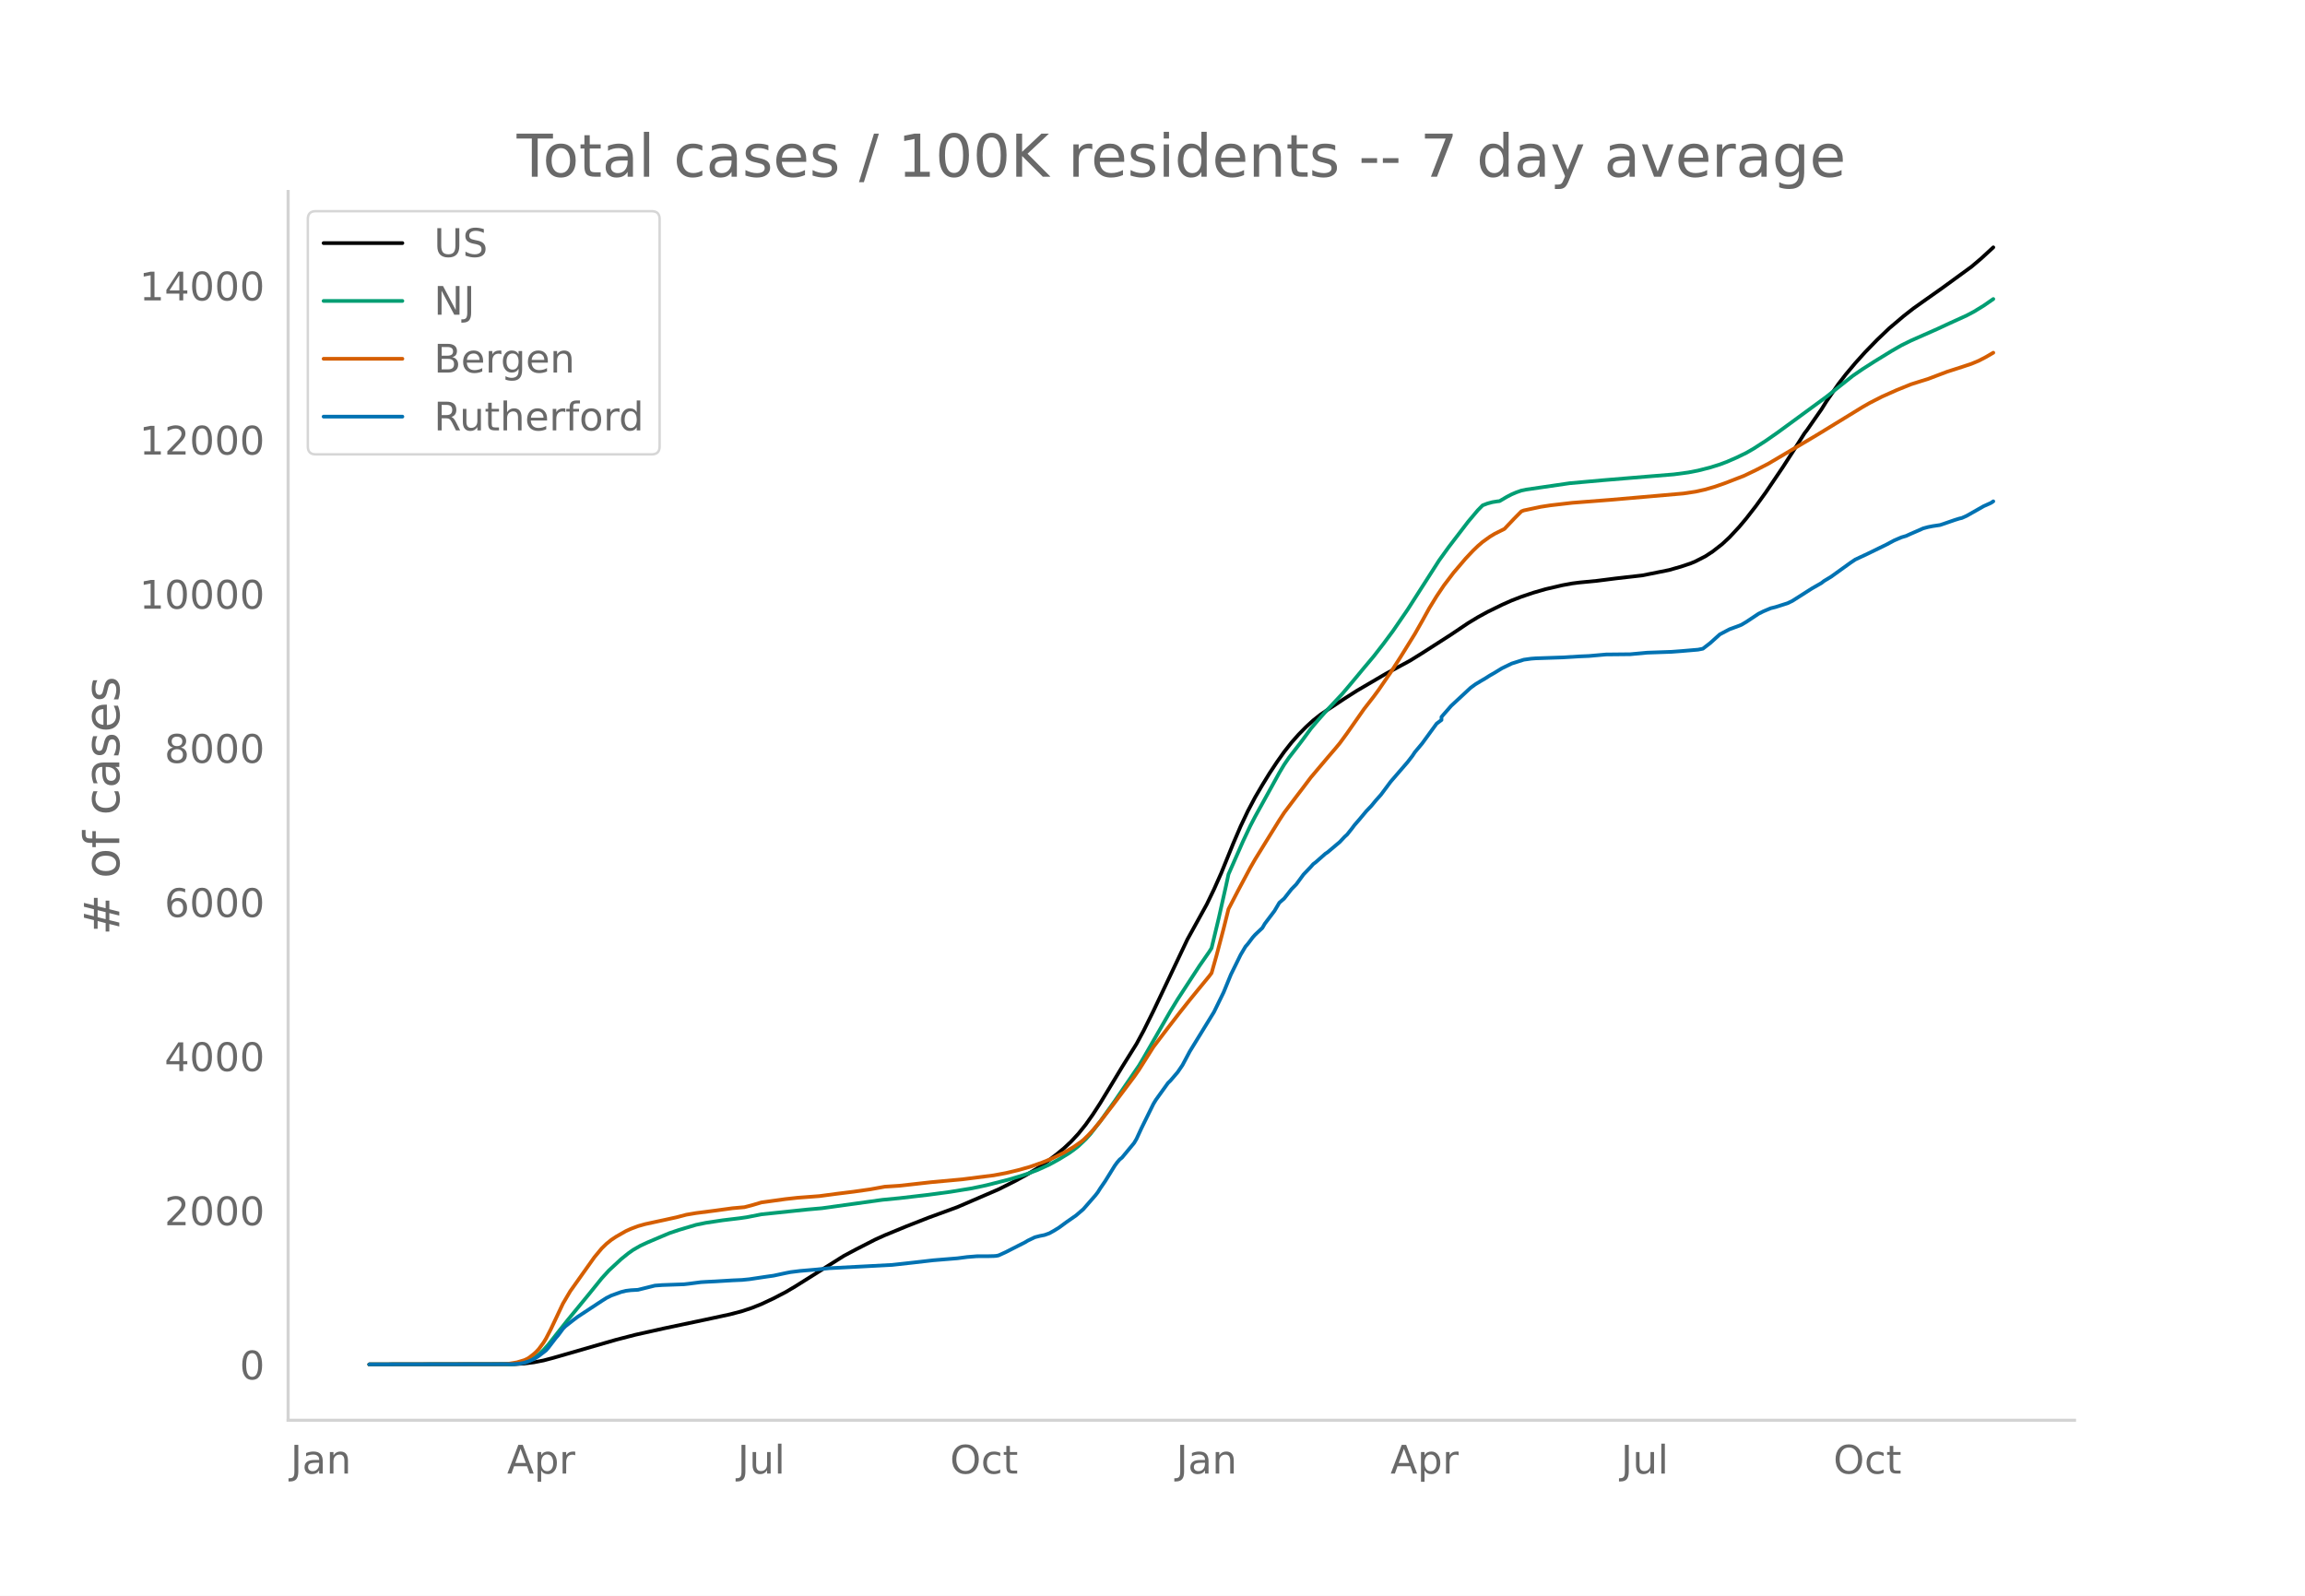
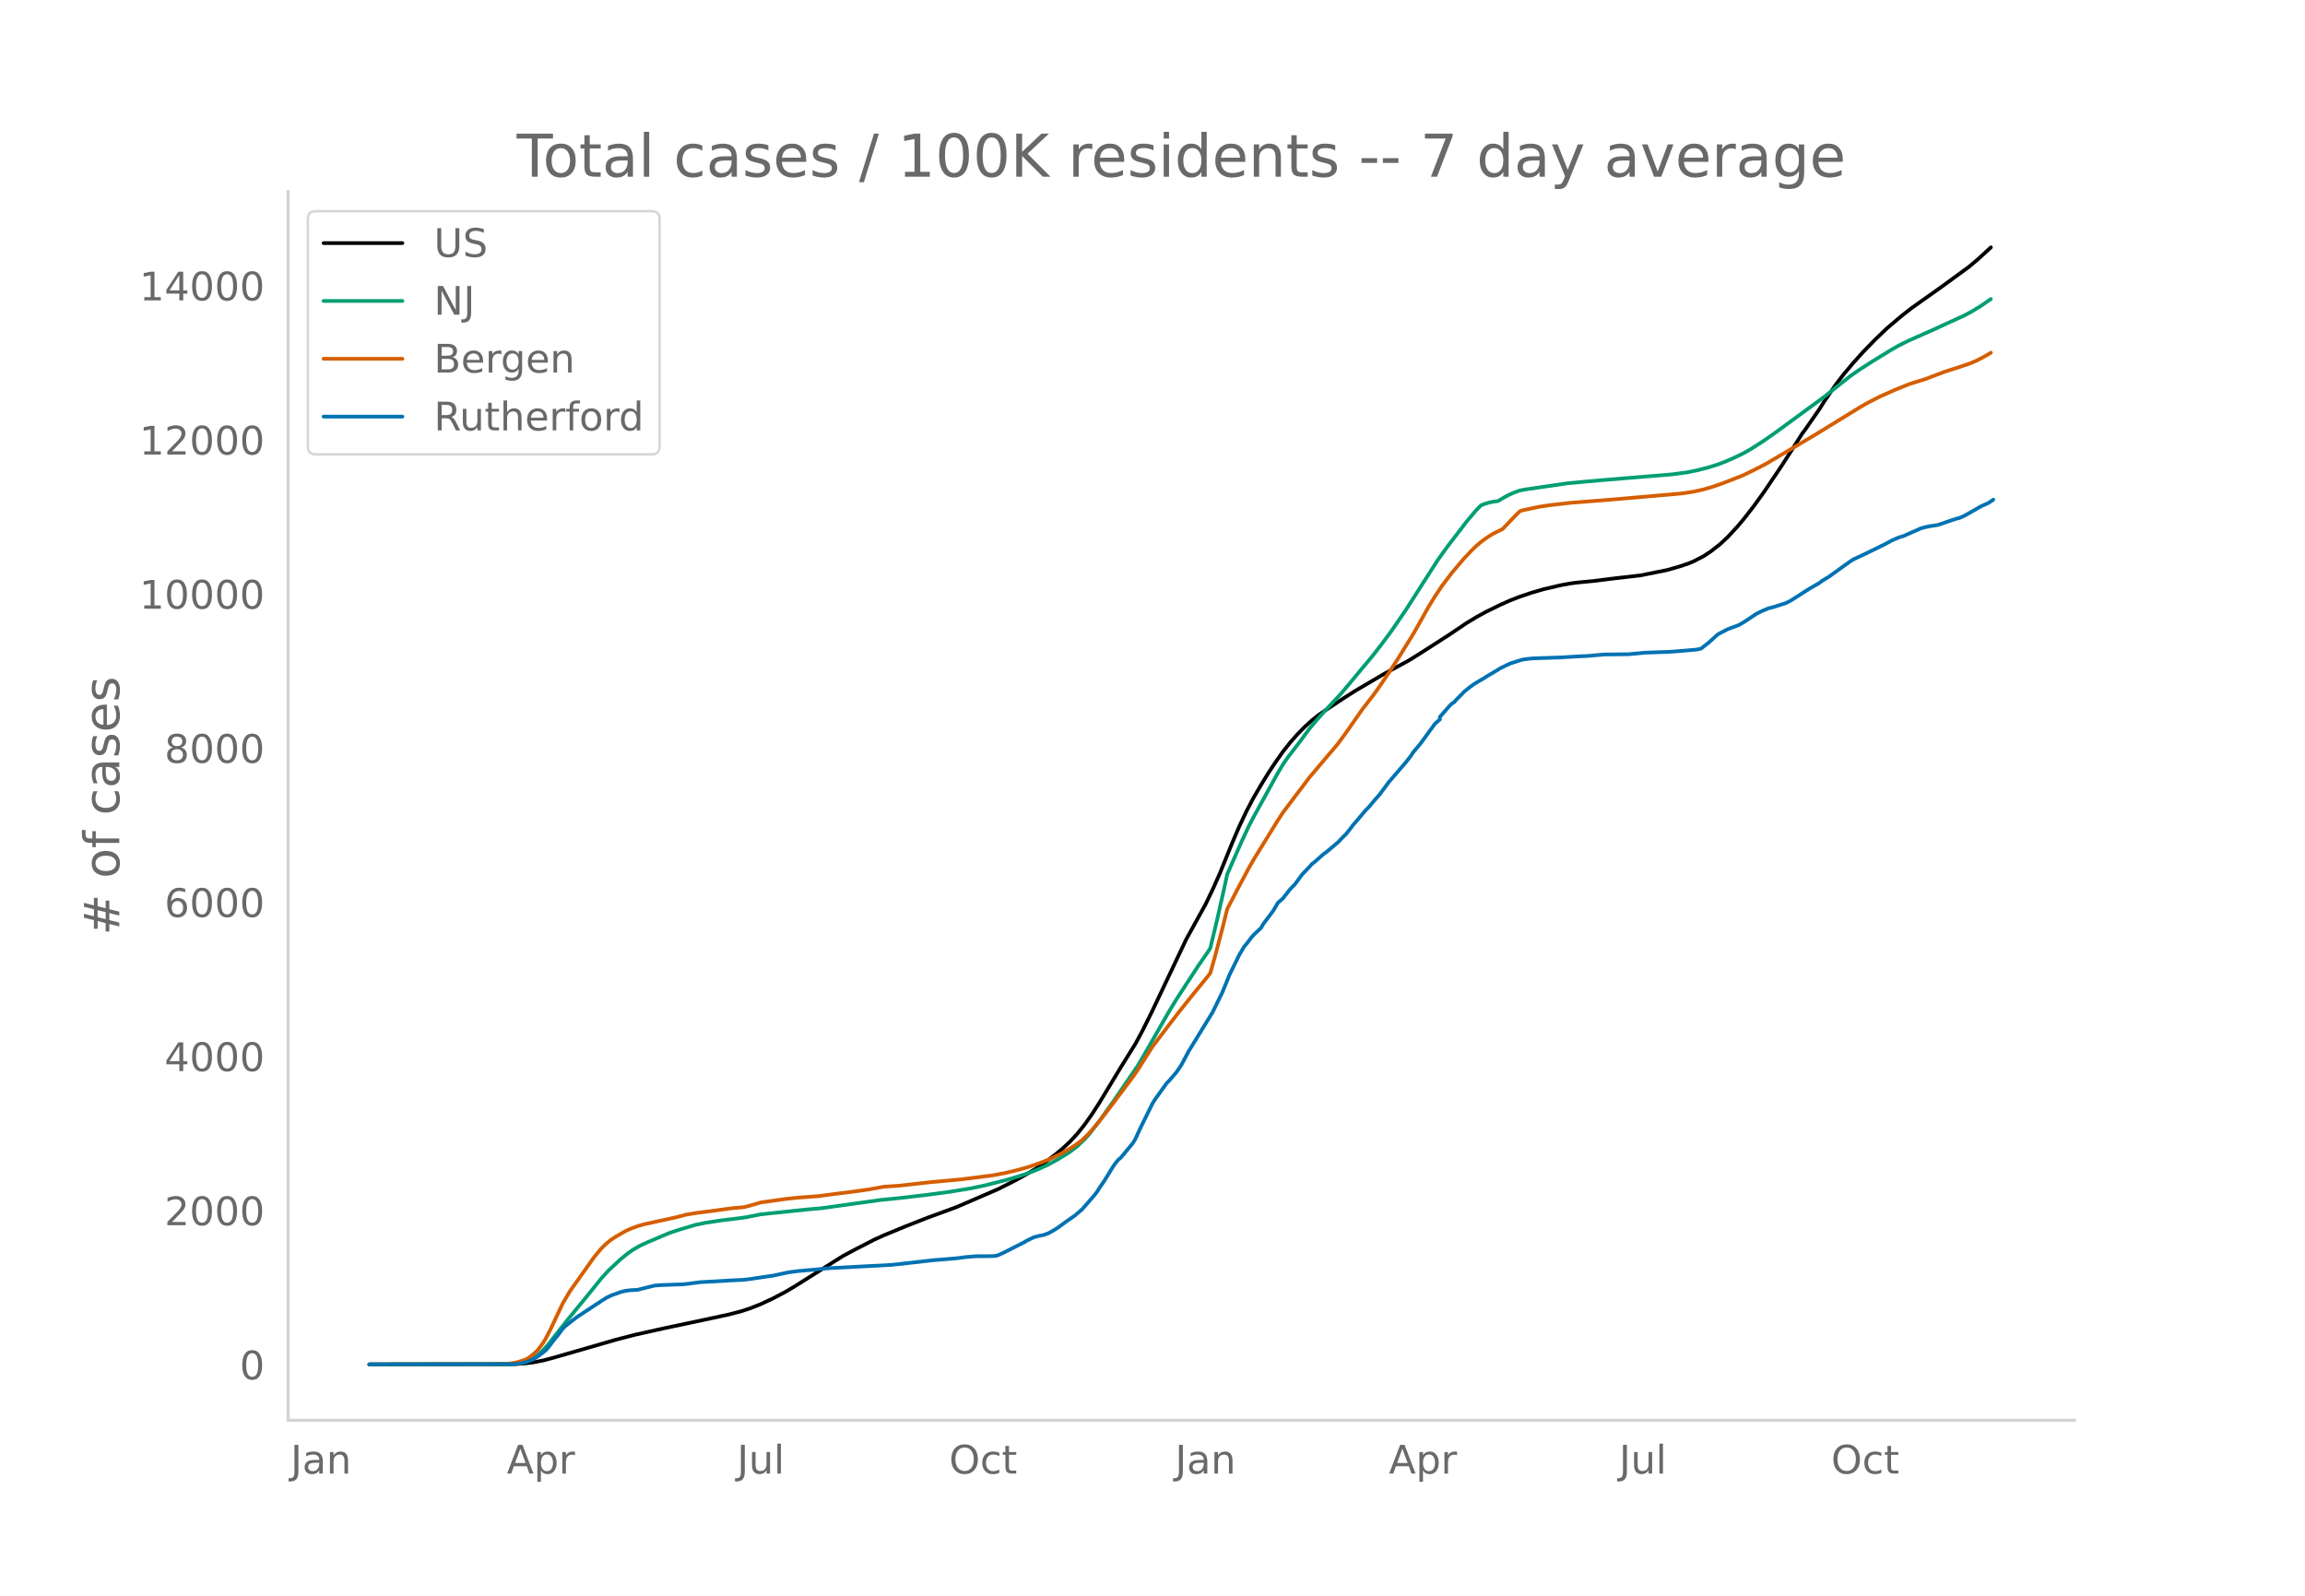
<svg xmlns="http://www.w3.org/2000/svg" xmlns:xlink="http://www.w3.org/1999/xlink" height="864" viewBox="0 0 936 648" width="1248">
  <defs>
    <style>*{stroke-linecap:butt;stroke-linejoin:round}</style>
  </defs>
  <g id="figure_1">
    <path d="M0 648h936V0H0z" style="fill:#fff" id="patch_1" />
    <g id="axes_1">
      <path d="M117 576.72h725.4V77.76H117z" style="fill:none" id="patch_2" />
-       <path clip-path="url(#p4e6294d4f5)" d="m149.973 554.04 58.967-.105 3.932-.241 3.93-.5 3.932-.764 3.931-1.041 25.553-7.367 7.862-2.028 11.794-2.631 16.707-3.522 9.828-2.12 4.914-1.293 3.931-1.305 3.931-1.568 4.914-2.304 4.914-2.559 3.931-2.322 19.656-12.36 4.914-2.625 7.863-4.028 3.93-1.778 8.846-3.643 8.845-3.466 11.794-4.324 16.707-7.2 6.88-3.453 4.914-2.708 3.93-2.366 3.932-2.692 3.931-2.997 2.949-2.447 2.948-2.758 2.948-3.189 2.949-3.674 2.948-4.17 2.948-4.547 4.914-8.107 3.932-6.509 5.896-9.451 2.949-5.467 3.93-7.925 13.76-28.995 7.862-14.23 2.949-6.11 2.948-6.628 4.914-12.112 2.948-6.863 2.949-6.218 2.948-5.572 2.949-5.033 2.948-4.8 2.948-4.45 2.949-4.168 2.948-3.747 2.948-3.34 2.949-2.997 2.948-2.699 2.949-2.332 2.948-2.005 6.88-4.553 4.914-3.13 11.793-6.912 9.828-5.318 4.914-3.048 11.793-7.57 6.88-4.634 3.931-2.381 3.931-2.158 5.897-2.89 3.931-1.75 3.932-1.526 4.913-1.655 4.914-1.424 6.88-1.602 3.931-.72 2.949-.38 6.88-.656 7.861-.998 10.811-1.231 10.81-2.17 4.915-1.404 3.931-1.318 1.966-.833 3.93-2.01 2.95-1.926 3.93-3.066 2.949-2.75 3.93-4.213 2.95-3.512 3.93-5.07 3.932-5.445 6.88-10.17 4.913-7.619 3.931-6.202.983-1.261 4.914-7.068.983-1.394 1.966-3.15 4.913-7.138 2.949-3.834 3.931-4.679 3.931-4.365 4.914-5.052 4.914-4.697 5.897-4.995 3.931-3.078 4.914-3.487 6.88-4.858 11.793-8.597 3.931-3.332 4.914-4.518h0" style="fill:none;stroke:#000;stroke-linecap:round;stroke-width:1.5" id="line2d_1" />
-       <path clip-path="url(#p4e6294d4f5)" d="m149.973 554.04 57.002-.092 2.948-.198 2.949-.505 1.965-.709 1.966-1.07 1.965-1.45 1.966-1.84 1.965-2.219 3.932-5.007 3.93-4.958 8.846-10.78 4.914-6.094 2.948-3.234 4.914-4.563 2.949-2.383 1.965-1.39 2.949-1.693 2.948-1.368 5.897-2.506 2.948-1.24 3.931-1.328 6.88-2.048 3.931-.809 6.88-1.04 6.88-.827 2.948-.425 5.896-1.163 18.673-1.959 5.897-.517 24.57-3.416 6.88-.669 11.793-1.375 8.845-1.186 8.845-1.44 5.897-1.252 8.845-2.25 4.914-1.457 2.949-.974 3.93-1.476 4.915-2.238 3.93-2.163 3.932-2.404 1.966-1.387 1.965-1.542 2.949-2.8 1.965-2.172 3.931-5.069 5.897-8.269 9.828-14.367 1.966-3.304 10.81-18.82 2.949-4.83 8.845-13.561 3.931-5.657.983-1.555 2.948-12.286 2.949-13.14.982-4.568 5.897-13.383 2.949-6.255 1.965-3.774 3.931-7.108 5.897-10.692 1.966-3.28 1.965-2.873 3.931-5.087 1.966-2.601 2.948-4.025 2.949-3.488 2.948-3.324 6.88-7.345 3.931-4.653 4.914-5.925 3.931-4.68 3.931-5.056 3.931-5.295 5.897-8.6 4.914-7.678 7.863-12.291 3.93-5.46 7.863-10.269 3.931-4.662 1.966-1.99 1.965-.754 1.966-.532 1.966-.323.982-.107 2.949-1.736 1.965-1.02 1.966-.837 1.966-.687 1.965-.41 17.69-2.582 13.76-1.236 17.69-1.468 10.81-.88 5.897-.788 3.931-.756 4.914-1.252 3.932-1.23 2.948-1.112 3.931-1.717 3.931-1.91 2.949-1.706 4.914-3.168 4.914-3.43 19.656-14.398 4.913-3.916 5.897-4.68 3.931-2.696 4.914-3.14 6.88-4.224 3.931-2.26 3.931-1.944 10.811-4.78 4.914-2.285 6.88-3.128 2.948-1.562 3.931-2.41 3.931-2.721h0" style="fill:none;stroke:#009e73;stroke-linecap:round;stroke-width:1.5" id="line2d_2" />
-       <path clip-path="url(#p4e6294d4f5)" d="m149.973 554.04 54.053-.082 1.966-.096 3.931-.655 2.949-.887.982-.436.983-.558 1.966-1.529.982-.898.983-1.06 1.966-2.67.983-1.611 1.965-3.808 4.914-10.403 2.949-5.001 9.828-13.837 2.948-3.55 1.966-1.912 1.965-1.592 1.966-1.297 3.93-2.245 1.966-.9 2.949-1.113 2.948-.83 4.914-1.066 2.949-.638 4.914-1.08 3.93-1.034 3.932-.66 7.862-1.015 6.88-.946 4.914-.436 2.948-.76 3.931-1.167 9.828-1.367 4.914-.538 8.845-.668 6.88-.92 6.88-.853 6.879-.978 5.897-1.067 2.948-.187 2.949-.195 4.914-.544 7.862-.885 12.776-1.176 12.776-1.624 4.914-.919 4.914-1.168 4.914-1.382 4.914-1.729 3.932-1.598 4.914-2.408 3.93-2.312 2.95-2.06.982-.773 1.965-1.905 1.966-2.114 2.948-3.519 4.914-6.35 5.897-7.86 2.949-3.93 1.965-2.814 5.897-9.328 5.897-7.742 4.914-6.374 3.93-4.945 2.95-3.624 4.913-5.985.983-1.304 1.966-6.953 2.948-11.167 1.965-7.875 3.932-7.57 4.914-9.195 1.965-3.423 3.931-6.382 5.897-9.528 1.966-3.013 4.914-6.523 2.948-3.865 2.948-3.922 6.88-8.143 2.948-3.44 1.966-2.363 2.948-4.026 6.88-9.823 3.931-5.052 1.966-2.669 4.914-7.15 3.93-6.121 5.898-9.514 2.948-5.182 2.948-5.318 2.949-4.807 2.948-4.38 3.931-5.173 4.914-5.77 2.949-3.132 1.965-1.896 1.966-1.692 2.948-2.115 1.966-1.195 3.931-1.964 3.931-4.148 2.949-2.976.982-.392 6.88-1.459 3.931-.608 8.845-1.024 15.725-1.222 29.484-2.568 4.914-.74 3.93-.874 3.932-1.15 3.931-1.37 7.863-3.046 4.913-2.357 4.914-2.53 17.69-10.44 2.95-1.766 17.69-10.842 2.948-1.685 4.914-2.512 5.897-2.636 5.896-2.387 3.931-1.246 2.949-.913 3.931-1.491 3.931-1.481 5.897-1.893 3.931-1.306 2.949-1.234 2.948-1.538 2.948-1.724h0" style="fill:none;stroke:#d55e00;stroke-linecap:round;stroke-width:1.5" id="line2d_3" />
-       <path clip-path="url(#p4e6294d4f5)" d="m149.973 554.04 57.985-.098 2.948-.195 1.966-.367 1.965-.659 1.966-.855 1.965-1.246 2.949-2.271.982-1.124 2.949-3.86.983-1.123 1.965-2.662.983-1.002 2.948-2.32 1.966-1.49 9.828-6.473 1.966-1.246 1.965-.977 3.931-1.417 1.966-.488 1.965-.244 2.949-.171 2.948-.733 3.931-.977 2.949-.22 8.845-.318 1.965-.22 4.914-.635 1.966-.122 3.931-.195 6.88-.415 3.931-.171 2.948-.293 3.932-.587 2.948-.44 2.948-.415 4.914-1.05 1.966-.39 3.931-.49 6.88-.585 4.914-.513 25.552-1.344 8.845-.977 7.863-.904 9.828-.806 3.93-.513 3.932-.317 4.914-.025 1.965-.049.983-.073.983-.195 2.948-1.344 2.949-1.514 4.914-2.492.983-.61 2.948-1.417 1.966-.513 1.965-.39 1.966-.709 1.965-1.1 1.966-1.22 2.948-2.174 3.931-2.736 2.949-2.54 4.914-5.619.983-1.27.982-1.563 1.966-2.858 3.931-6.35.983-1.344.983-1.148.983-.806 4.914-5.936.982-1.66 1.966-4.275 4.914-9.966.983-1.612 4.914-6.84.982-.952 2.949-3.444 1.965-2.883 2.949-5.544 9.828-16 3.93-8.036 2.95-7.205 3.93-7.988 1.966-3.322.983-1.123 1.965-2.614.983-1.1 2.949-2.784.982-1.685 3.932-5.203 1.965-3.322 1.966-1.71 2.948-3.761 1.966-2.003 2.948-4.006 2.948-3.078.983-1.123.983-.733 3.931-3.469.983-.66 4.914-4.152 1.966-2.1.982-.88 1.966-2.467.983-1.319 1.965-2.271 2.949-3.518 1.965-2.052 1.966-2.369 1.965-2.198 3.932-5.276 6.88-7.963 1.965-2.54.983-1.49 2.948-3.518 5.897-8.085 1.965-1.466v-1.245l3.931-4.495 7.863-7.303 1.965-1.441 1.966-1.197 1.966-1.148 1.965-1.246 1.966-1.123 2.948-1.808 3.931-1.905 4.914-1.564 2.949-.415 1.965-.146 10.811-.367 6.88-.415 3.93-.17 6.88-.612 9.828-.097 6.88-.635 9.828-.342 3.93-.293 6.88-.587 1.966-.39 2.948-2.272 3.932-3.542 3.93-2.076 3.932-1.441.983-.416 1.965-1.172 4.914-3.273 1.966-.977 2.948-1.246 1.966-.488 4.914-1.564 1.965-.952 7.863-5.008 3.93-2.247.984-.782 2.948-1.783 3.931-2.833 3.931-2.833 1.966-1.32 4.914-2.296 7.862-3.834 2.949-1.588 2.948-1.27 1.966-.587 1.965-.903 2.949-1.27 1.965-.88 1.966-.537 1.965-.391 2.949-.44 1.965-.66 3.932-1.367 1.965-.61.983-.22 1.966-.88 6.88-3.908 2.947-1.32.983-.659h0" style="fill:none;stroke:#0072b2;stroke-linecap:round;stroke-width:1.5" id="line2d_4" />
+       <path clip-path="url(#p35ff409238)" d="m149.973 554.04 58.88-.105 3.925-.241 3.925-.5 3.926-.764 3.925-1.041 25.515-7.367 7.85-2.028 11.776-2.631 16.683-3.522 9.813-2.12 4.907-1.293 3.925-1.305 3.925-1.568 4.907-2.304 4.907-2.559 3.925-2.322 19.627-12.36 4.906-2.625 7.85-4.028 3.926-1.778 8.832-3.643 8.832-3.466 11.776-4.324 16.683-7.2 6.87-3.453 4.906-2.708 3.925-2.366 3.925-2.692 3.926-2.997 2.944-2.447 2.944-2.758 2.944-3.189 2.944-3.674 2.944-4.17 2.944-4.547 4.906-8.107 3.926-6.509 5.888-9.451 2.944-5.467 3.925-7.925 13.739-28.995 7.85-14.23 2.944-6.11 2.944-6.628 4.907-12.112 2.944-6.863 2.944-6.218 2.944-5.572 2.944-5.033 2.944-4.8 2.944-4.45 2.944-4.168 2.944-3.747 2.944-3.34 2.944-2.997 2.944-2.699 2.944-2.332 2.944-2.005 6.87-4.553 4.906-3.13 11.776-6.912 9.813-5.318 4.907-3.048 11.776-7.57 6.87-4.634 3.924-2.381 3.926-2.158 5.888-2.89 3.925-1.75 3.925-1.526 4.907-1.655 4.907-1.424 6.869-1.602 3.925-.72 2.944-.38 6.87-.656 7.85-.998 10.795-1.231 10.795-2.17 4.906-1.404 3.926-1.318 1.962-.833 3.926-2.01 2.944-1.926 3.925-3.066 2.944-2.75 3.925-4.213 2.944-3.512 3.925-5.07 3.926-5.445 6.87-10.17 4.906-7.619 3.925-6.202.981-1.261 4.907-7.068.981-1.394 1.963-3.15 4.907-7.138 2.944-3.834 3.925-4.679 3.925-4.365 4.907-5.052 4.907-4.697 5.888-4.995 3.925-3.078 4.907-3.487 6.869-4.858 11.776-8.597 3.925-3.332 4.907-4.518h0" style="fill:none;stroke:#000;stroke-linecap:round;stroke-width:1.5" id="line2d_1" />
+       <path clip-path="url(#p35ff409238)" d="m149.973 554.04 56.917-.092 2.944-.198 2.944-.505 1.963-.709 1.962-1.07 1.963-1.45 1.963-1.84 1.962-2.219 3.926-5.007 3.925-4.958 8.832-10.78 4.907-6.094 2.944-3.234 4.906-4.563 2.944-2.383 1.963-1.39 2.944-1.693 2.944-1.368 5.888-2.506 2.944-1.24 3.925-1.328 6.87-2.048 3.925-.809 6.87-1.04 6.868-.827 2.944-.425 5.888-1.163 18.646-1.959 5.888-.517 24.533-3.416 6.87-.669 11.775-1.375 8.832-1.186 8.832-1.44 5.888-1.252 8.832-2.25 4.907-1.457 2.944-.974 3.925-1.476 4.907-2.238 3.925-2.163 3.925-2.404 1.963-1.387 1.963-1.542 2.944-2.8 1.962-2.172 3.926-5.069 5.888-8.269 9.813-14.367 1.963-3.304 10.794-18.82 2.944-4.83 8.832-13.561 3.926-5.657.981-1.555 2.944-12.286 2.944-13.14.981-4.568 5.888-13.383 2.944-6.255 1.963-3.774 3.925-7.108 5.888-10.692 1.963-3.28 1.963-2.873 3.925-5.087 1.963-2.601 2.944-4.025 2.944-3.488 2.944-3.324 6.869-7.345 3.925-4.653 4.907-5.925 3.925-4.68 3.925-5.056 3.926-5.295 5.888-8.6 4.906-7.678 7.851-12.291 3.925-5.46 7.851-10.269 3.925-4.662 1.963-1.99 1.963-.754 1.962-.532 1.963-.323.981-.107 2.944-1.736 1.963-1.02 1.963-.837 1.962-.687 1.963-.41 17.664-2.582 13.739-1.236 17.664-1.468 10.794-.88 5.888-.788 3.926-.756 4.906-1.252 3.926-1.23 2.944-1.112 3.925-1.717 3.925-1.91 2.944-1.706 4.907-3.168 4.906-3.43 19.627-14.398 4.907-3.916 5.888-4.68 3.925-2.696 4.907-3.14 6.869-4.224 3.925-2.26 3.926-1.944 10.794-4.78 4.907-2.285 6.87-3.128 2.943-1.562 3.926-2.41 3.925-2.721h0" style="fill:none;stroke:#009e73;stroke-linecap:round;stroke-width:1.5" id="line2d_2" />
+       <path clip-path="url(#p35ff409238)" d="m149.973 554.04 53.973-.082 1.963-.096 3.925-.655 2.944-.887.981-.436.982-.558 1.962-1.529.982-.898.98-1.06 1.964-2.67.98-1.611 1.964-3.808 4.906-10.403 2.944-5.001 9.814-13.837 2.944-3.55 1.962-1.912 1.963-1.592 1.963-1.297 3.925-2.245 1.962-.9 2.944-1.113 2.944-.83 4.907-1.066 2.944-.638 4.907-1.08 3.925-1.034 3.925-.66 7.851-1.015 6.87-.946 4.906-.436 2.944-.76 3.925-1.167 9.814-1.367 4.906-.538 8.832-.668 6.87-.92 6.869-.853 6.87-.978 5.887-1.067 2.944-.187 2.944-.195 4.907-.544 7.85-.885 12.758-1.176 12.757-1.624 4.907-.919 4.906-1.168 4.907-1.382 4.907-1.729 3.925-1.598 4.907-2.408 3.925-2.312 2.944-2.06.981-.773 1.963-1.905 1.963-2.114 2.944-3.519 4.906-6.35 5.888-7.86 2.944-3.93 1.963-2.814 5.888-9.328 5.888-7.742 4.907-6.374 3.925-4.945 2.944-3.624 4.907-5.985.981-1.304 1.963-6.953 2.944-11.167 1.962-7.875 3.926-7.57 4.906-9.195 1.963-3.423 3.925-6.382 5.888-9.528 1.963-3.013 4.907-6.523 2.944-3.865 2.944-3.922 6.869-8.143 2.944-3.44 1.963-2.363 2.944-4.026 6.869-9.823 3.925-5.052 1.963-2.669 4.906-7.15 3.926-6.121 5.888-9.514 2.944-5.182 2.944-5.318 2.944-4.807 2.944-4.38 3.925-5.173 4.907-5.77 2.944-3.132 1.962-1.896 1.963-1.692 2.944-2.115 1.963-1.195 3.925-1.964 3.925-4.148 2.944-2.976.982-.392 6.869-1.459 3.925-.608 8.832-1.024 15.702-1.222 29.44-2.568 4.906-.74 3.926-.874 3.925-1.15 3.925-1.37 7.85-3.046 4.907-2.357 4.907-2.53 17.664-10.44 2.944-1.766 17.664-10.842 2.944-1.685 4.907-2.512 5.888-2.636 5.888-2.387 3.925-1.246 2.944-.913 3.925-1.491 3.926-1.481 5.888-1.893 3.925-1.306 2.944-1.234 2.944-1.538 2.944-1.724h0" style="fill:none;stroke:#d55e00;stroke-linecap:round;stroke-width:1.5" id="line2d_3" />
+       <path clip-path="url(#p35ff409238)" d="m149.973 554.04 57.898-.098 2.944-.195 1.963-.367 1.963-.659 1.962-.855 1.963-1.246 2.944-2.271.981-1.124 2.944-3.86.982-1.123 1.962-2.662.982-1.002 2.944-2.32 1.962-1.49 9.814-6.473 1.962-1.246 1.963-.977 3.925-1.417 1.963-.488 1.962-.244 2.944-.171 2.944-.733 3.926-.977 2.944-.22 8.832-.318 1.962-.22 4.907-.635 1.963-.122 3.925-.195 6.87-.415 3.925-.171 2.944-.293 3.925-.587 2.944-.44 2.944-.415 4.907-1.05 1.962-.39 3.926-.49 6.869-.585 4.907-.513 25.514-1.344 8.832-.977 7.85-.904 9.814-.806 3.926-.513 3.925-.317 4.907-.025 1.962-.049.981-.073.982-.195 2.944-1.344 2.944-1.514 4.906-2.492.982-.61 2.944-1.417 1.962-.513 1.963-.39 1.963-.709 1.962-1.1 1.963-1.22 2.944-2.174 3.925-2.736 2.944-2.54 4.907-5.619.981-1.27.982-1.563 1.962-2.858 3.926-6.35.981-1.344.981-1.148.982-.806 4.906-5.936.982-1.66 1.962-4.275 4.907-9.966.981-1.612 4.907-6.84.981-.952 2.944-3.444 1.963-2.883 2.944-5.544 9.813-16 3.926-8.036 2.944-7.205 3.925-7.988 1.963-3.322.98-1.123 1.964-2.614.98-1.1 2.945-2.784.981-1.685 3.926-5.203 1.962-3.322 1.963-1.71 2.944-3.761 1.963-2.003 2.944-4.006 2.944-3.078.98-1.123.982-.733 3.926-3.469.98-.66 4.908-4.152 1.962-2.1.982-.88 1.962-2.467.982-1.319 1.962-2.271 2.944-3.518 1.963-2.052 1.962-2.369 1.963-2.198 3.925-5.276 6.87-7.963 1.962-2.54.982-1.49 2.944-3.518 5.888-8.085 1.962-1.685v-1.026l3.926-4.495.981-.928.981-.635.982-1.148 1.962-1.954.982-1.026 1.962-1.612 1.963-1.441 1.963-1.197 1.962-1.148 1.963-1.246 1.963-1.123 2.944-1.808 3.925-1.905 4.907-1.564 2.944-.415 1.962-.146 10.795-.367 6.87-.415 3.925-.17 6.869-.612 9.813-.097 6.87-.635 9.813-.342 3.925-.293 6.87-.587 1.962-.39 2.944-2.272 3.926-3.542 3.925-2.076 3.925-1.441.982-.416 1.962-1.172 4.907-3.273 1.962-.977 2.944-1.246 1.963-.488 4.907-1.564 1.962-.952 7.851-5.008 3.925-2.247.982-.782 2.944-1.783 3.925-2.833 3.925-2.833 1.963-1.32 4.907-2.296 7.85-3.834 2.944-1.588 2.944-1.27 1.963-.587 1.963-.903 2.944-1.27 1.962-.88 1.963-.537 1.963-.391 2.944-.44 1.962-.66 3.926-1.367 1.962-.61.982-.22 1.962-.88 6.87-3.908 2.944-1.32 1.962-1.343h0" style="fill:none;stroke:#0072b2;stroke-linecap:round;stroke-width:1.5" id="line2d_4" />
      <path d="M117 576.72V77.76" style="fill:none;stroke:#d3d3d3;stroke-linecap:square;stroke-linejoin:miter;stroke-width:1.25" id="patch_3" />
      <path d="M117 576.72h725.4" style="fill:none;stroke:#d3d3d3;stroke-linecap:square;stroke-linejoin:miter;stroke-width:1.25" id="patch_4" />
      <g id="matplotlib.axis_1">
        <g id="xtick_1">
-           <g style="fill:#696969" transform="matrix(.16 0 0 -.16 117.984 598.378)" id="text_1">
+           <g style="fill:#696969" transform="matrix(.16 0 0 -.16 118.014 598.378)" id="text_1">
            <defs>
              <path d="M9.813 72.906h9.859V5.078q0-13.187-5-19.14-5-5.954-16.094-5.954h-3.75v8.297h3.078q6.531 0 9.219 3.672Q9.813-4.39 9.813 5.078z" id="DejaVuSans-74" />
              <path d="M34.281 27.484q-10.89 0-15.093-2.484-4.204-2.484-4.204-8.5 0-4.781 3.157-7.594 3.156-2.797 8.562-2.797 7.485 0 12 5.297 4.516 5.297 4.516 14.078v2zm17.922 3.72V0H43.22v8.297Q40.14 3.328 35.547.953q-4.594-2.375-11.234-2.375-8.391 0-13.36 4.719Q6 8.016 6 15.922q0 9.219 6.172 13.906 6.187 4.688 18.437 4.688h12.61v.89q0 6.203-4.078 9.594-4.078 3.39-11.453 3.39-4.688 0-9.141-1.124-4.438-1.125-8.531-3.375v8.312q4.921 1.906 9.562 2.844 4.64.953 9.031.953 11.875 0 17.735-6.156 5.86-6.14 5.86-18.64z" id="DejaVuSans-97" />
              <path d="M54.89 33.016V0h-8.984v32.719q0 7.765-3.031 11.61-3.031 3.858-9.078 3.858-7.281 0-11.484-4.64-4.204-4.625-4.204-12.64V0H9.08v54.688h9.03v-8.5q3.235 4.937 7.594 7.374Q30.078 56 35.797 56q9.422 0 14.25-5.828 4.844-5.828 4.844-17.156z" id="DejaVuSans-110" />
            </defs>
            <use xlink:href="#DejaVuSans-74" />
            <use x="29.492" xlink:href="#DejaVuSans-97" />
            <use x="90.771" xlink:href="#DejaVuSans-110" />
          </g>
        </g>
        <g id="xtick_2">
-           <g style="fill:#696969" transform="matrix(.16 0 0 -.16 205.911 598.378)" id="text_2">
+           <g style="fill:#696969" transform="matrix(.16 0 0 -.16 205.807 598.378)" id="text_2">
            <defs>
              <path d="M34.188 63.188 20.797 26.906h26.812zm-5.579 9.718h11.188L67.578 0h-10.25l-6.64 18.703h-32.86L11.188 0H.78z" id="DejaVuSans-65" />
              <path d="M18.11 8.203v-29H9.077v75.484h9.031v-8.296q2.844 4.875 7.157 7.234Q29.594 56 35.594 56q9.968 0 16.187-7.906 6.235-7.907 6.235-20.797T51.78 6.484q-6.218-7.906-16.187-7.906-6 0-10.328 2.375-4.313 2.375-7.157 7.25zm30.578 19.094q0 9.906-4.079 15.547-4.078 5.64-11.203 5.64-7.14 0-11.218-5.64-4.079-5.64-4.079-15.547 0-9.906 4.078-15.547 4.079-5.64 11.22-5.64 7.124 0 11.202 5.64t4.078 15.547z" id="DejaVuSans-112" />
              <path d="M41.11 46.297q-1.516.875-3.297 1.281Q36.03 48 33.89 48q-7.625 0-11.703-4.953-4.079-4.953-4.079-14.234V0H9.08v54.688h9.03v-8.5q2.844 4.984 7.375 7.39Q30.031 56 36.531 56q.922 0 2.047-.125 1.125-.11 2.484-.36z" id="DejaVuSans-114" />
            </defs>
            <use xlink:href="#DejaVuSans-65" />
            <use x="68.408" xlink:href="#DejaVuSans-112" />
            <use x="131.885" xlink:href="#DejaVuSans-114" />
          </g>
        </g>
        <g id="xtick_3">
-           <g style="fill:#696969" transform="matrix(.16 0 0 -.16 299.533 598.378)" id="text_3">
+           <g style="fill:#696969" transform="matrix(.16 0 0 -.16 299.296 598.378)" id="text_3">
            <defs>
              <path d="M8.5 21.578v33.11h8.984V21.922q0-7.766 3.016-11.656 3.031-3.875 9.094-3.875 7.265 0 11.484 4.64 4.234 4.64 4.234 12.656v31h8.985V0h-8.984v8.406Q42.047 3.422 37.718 1q-4.313-2.422-10.032-2.422-9.421 0-14.312 5.86Q8.5 10.296 8.5 21.578zM31.11 56z" id="DejaVuSans-117" />
              <path d="M9.422 75.984h8.984V0H9.422z" id="DejaVuSans-108" />
            </defs>
            <use xlink:href="#DejaVuSans-74" />
            <use x="29.492" xlink:href="#DejaVuSans-117" />
            <use x="92.871" xlink:href="#DejaVuSans-108" />
          </g>
        </g>
        <g id="xtick_4">
-           <g style="fill:#696969" transform="matrix(.16 0 0 -.16 385.77 598.378)" id="text_4">
+           <g style="fill:#696969" transform="matrix(.16 0 0 -.16 385.398 598.378)" id="text_4">
            <defs>
              <path d="M39.406 66.219q-10.75 0-17.078-8.016-6.312-8-6.312-21.828 0-13.766 6.312-21.781 6.328-8 17.078-8 10.735 0 17.016 8 6.281 8.015 6.281 21.781 0 13.828-6.281 21.828-6.281 8.016-17.016 8.016zm0 8q15.328 0 24.5-10.281 9.188-10.282 9.188-27.563 0-17.234-9.188-27.516-9.172-10.28-24.5-10.28-15.375 0-24.593 10.25-9.204 10.265-9.204 27.546t9.204 27.563q9.218 10.28 24.593 10.28z" id="DejaVuSans-79" />
              <path d="M48.781 52.594v-8.407q-3.812 2.11-7.64 3.157-3.828 1.047-7.735 1.047-8.75 0-13.593-5.547-4.829-5.532-4.829-15.547 0-10.016 4.829-15.563 4.843-5.53 13.593-5.53 3.907 0 7.735 1.046 3.828 1.047 7.64 3.156V2.094Q45.016.344 40.984-.531q-4.015-.89-8.562-.89-12.36 0-19.64 7.765-7.266 7.765-7.266 20.953 0 13.375 7.343 21.031Q20.22 56 33.016 56q4.14 0 8.093-.86 3.953-.843 7.672-2.546z" id="DejaVuSans-99" />
              <path d="M18.313 70.219V54.688h18.5v-6.985h-18.5V18.016q0-6.688 1.828-8.594 1.828-1.906 7.453-1.906h9.218V0h-9.218q-10.407 0-14.36 3.875-3.953 3.89-3.953 14.14v29.688H2.687v6.984h6.594V70.22z" id="DejaVuSans-116" />
            </defs>
            <use xlink:href="#DejaVuSans-79" />
            <use x="78.711" xlink:href="#DejaVuSans-99" />
            <use x="133.691" xlink:href="#DejaVuSans-116" />
          </g>
        </g>
        <g id="xtick_5">
-           <g style="fill:#696969" transform="matrix(.16 0 0 -.16 477.687 598.378)" id="text_5">
+           <g style="fill:#696969" transform="matrix(.16 0 0 -.16 477.18 598.378)" id="text_5">
            <use xlink:href="#DejaVuSans-74" />
            <use x="29.492" xlink:href="#DejaVuSans-97" />
            <use x="90.771" xlink:href="#DejaVuSans-110" />
          </g>
        </g>
        <g id="xtick_6">
-           <g style="fill:#696969" transform="matrix(.16 0 0 -.16 564.63 598.378)" id="text_6">
+           <g style="fill:#696969" transform="matrix(.16 0 0 -.16 563.993 598.378)" id="text_6">
            <use xlink:href="#DejaVuSans-65" />
            <use x="68.408" xlink:href="#DejaVuSans-112" />
            <use x="131.885" xlink:href="#DejaVuSans-114" />
          </g>
        </g>
        <g id="xtick_7">
-           <g style="fill:#696969" transform="matrix(.16 0 0 -.16 658.252 598.378)" id="text_7">
+           <g style="fill:#696969" transform="matrix(.16 0 0 -.16 657.482 598.378)" id="text_7">
            <use xlink:href="#DejaVuSans-74" />
            <use x="29.492" xlink:href="#DejaVuSans-117" />
            <use x="92.871" xlink:href="#DejaVuSans-108" />
          </g>
        </g>
        <g id="xtick_8">
-           <g style="fill:#696969" transform="matrix(.16 0 0 -.16 744.49 598.378)" id="text_8">
+           <g style="fill:#696969" transform="matrix(.16 0 0 -.16 743.584 598.378)" id="text_8">
            <use xlink:href="#DejaVuSans-79" />
            <use x="78.711" xlink:href="#DejaVuSans-99" />
            <use x="133.691" xlink:href="#DejaVuSans-116" />
          </g>
        </g>
      </g>
      <g id="matplotlib.axis_2">
        <g id="ytick_1">
          <g style="fill:#696969" transform="matrix(.16 0 0 -.16 97.32 560.119)" id="text_9">
            <defs>
              <path d="M31.781 66.406q-7.61 0-11.453-7.5Q16.5 51.422 16.5 36.375q0-14.984 3.828-22.484 3.844-7.5 11.453-7.5 7.672 0 11.5 7.5 3.844 7.5 3.844 22.484 0 15.047-3.844 22.531-3.828 7.5-11.5 7.5zm0 7.813q12.266 0 18.735-9.703 6.468-9.688 6.468-28.141 0-18.406-6.468-28.11-6.47-9.687-18.735-9.687-12.25 0-18.718 9.688-6.47 9.703-6.47 28.109 0 18.453 6.47 28.14Q19.53 74.22 31.78 74.22z" id="DejaVuSans-48" />
            </defs>
            <use xlink:href="#DejaVuSans-48" />
          </g>
        </g>
        <g id="ytick_2">
          <g style="fill:#696969" transform="matrix(.16 0 0 -.16 66.78 497.529)" id="text_10">
            <defs>
              <path d="M19.188 8.297h34.421V0H7.33v8.297q5.609 5.812 15.296 15.594 9.703 9.797 12.188 12.64 4.734 5.313 6.609 9 1.89 3.688 1.89 7.25 0 5.813-4.078 9.469-4.078 3.672-10.625 3.672-4.64 0-9.797-1.61-5.14-1.609-11-4.89v9.969Q13.767 71.78 18.938 73q5.188 1.219 9.485 1.219 11.328 0 18.062-5.672 6.735-5.656 6.735-15.125 0-4.5-1.688-8.531-1.672-4.016-6.125-9.485-1.218-1.422-7.765-8.187-6.532-6.766-18.453-18.922z" id="DejaVuSans-50" />
            </defs>
            <use xlink:href="#DejaVuSans-50" />
            <use x="63.623" xlink:href="#DejaVuSans-48" />
            <use x="127.246" xlink:href="#DejaVuSans-48" />
            <use x="190.869" xlink:href="#DejaVuSans-48" />
          </g>
        </g>
        <g id="ytick_3">
          <g style="fill:#696969" transform="matrix(.16 0 0 -.16 66.78 434.939)" id="text_11">
            <defs>
              <path d="M37.797 64.313 12.89 25.39h24.906zm-2.594 8.593H47.61V25.391h10.407v-8.203H47.609V0h-9.812v17.188H4.89v9.515z" id="DejaVuSans-52" />
            </defs>
            <use xlink:href="#DejaVuSans-52" />
            <use x="63.623" xlink:href="#DejaVuSans-48" />
            <use x="127.246" xlink:href="#DejaVuSans-48" />
            <use x="190.869" xlink:href="#DejaVuSans-48" />
          </g>
        </g>
        <g id="ytick_4">
          <g style="fill:#696969" transform="matrix(.16 0 0 -.16 66.78 372.348)" id="text_12">
            <defs>
              <path d="M33.016 40.375q-6.641 0-10.532-4.547-3.875-4.531-3.875-12.437 0-7.86 3.875-12.438 3.891-4.562 10.532-4.562 6.64 0 10.515 4.562 3.875 4.578 3.875 12.438 0 7.906-3.875 12.437-3.875 4.547-10.515 4.547zm19.578 30.922v-8.984q-3.719 1.75-7.5 2.671-3.782.938-7.5.938-9.766 0-14.922-6.594-5.14-6.594-5.875-19.922 2.875 4.25 7.219 6.516 4.359 2.266 9.578 2.266 10.984 0 17.36-6.672 6.374-6.657 6.374-18.125 0-11.235-6.64-18.032-6.641-6.78-17.672-6.78-12.657 0-19.344 9.687-6.688 9.703-6.688 28.109 0 17.281 8.204 27.563 8.203 10.28 22.015 10.28 3.719 0 7.5-.734t7.89-2.187z" id="DejaVuSans-54" />
            </defs>
            <use xlink:href="#DejaVuSans-54" />
            <use x="63.623" xlink:href="#DejaVuSans-48" />
            <use x="127.246" xlink:href="#DejaVuSans-48" />
            <use x="190.869" xlink:href="#DejaVuSans-48" />
          </g>
        </g>
        <g id="ytick_5">
          <g style="fill:#696969" transform="matrix(.16 0 0 -.16 66.78 309.758)" id="text_13">
            <defs>
              <path d="M31.781 34.625q-7.031 0-11.062-3.766-4.016-3.765-4.016-10.343 0-6.594 4.016-10.36Q24.75 6.391 31.78 6.391q7.032 0 11.078 3.78 4.063 3.798 4.063 10.345 0 6.578-4.031 10.343-4.016 3.766-11.11 3.766zm-9.86 4.188q-6.343 1.562-9.89 5.906Q8.5 49.079 8.5 55.329q0 8.733 6.219 13.812 6.234 5.078 17.062 5.078 10.89 0 17.094-5.078 6.203-5.079 6.203-13.813 0-6.25-3.547-10.61-3.531-4.343-9.828-5.906 7.125-1.656 11.094-6.5 3.984-4.828 3.984-11.796 0-10.61-6.468-16.282-6.47-5.656-18.532-5.656-12.047 0-18.531 5.656-6.469 5.672-6.469 16.282 0 6.968 4 11.797 4.016 4.843 11.14 6.5zM18.314 54.39q0-5.657 3.53-8.828 3.548-3.172 9.938-3.172 6.36 0 9.938 3.172 3.593 3.171 3.593 8.828 0 5.672-3.593 8.843-3.578 3.172-9.938 3.172-6.39 0-9.937-3.172-3.532-3.172-3.532-8.843z" id="DejaVuSans-56" />
            </defs>
            <use xlink:href="#DejaVuSans-56" />
            <use x="63.623" xlink:href="#DejaVuSans-48" />
            <use x="127.246" xlink:href="#DejaVuSans-48" />
            <use x="190.869" xlink:href="#DejaVuSans-48" />
          </g>
        </g>
        <g id="ytick_6">
          <g style="fill:#696969" transform="matrix(.16 0 0 -.16 56.6 247.168)" id="text_14">
            <defs>
              <path d="M12.406 8.297h16.11v55.625l-17.532-3.516v8.985l17.438 3.515h9.86V8.296H54.39V0H12.406z" id="DejaVuSans-49" />
            </defs>
            <use xlink:href="#DejaVuSans-49" />
            <use x="63.623" xlink:href="#DejaVuSans-48" />
            <use x="127.246" xlink:href="#DejaVuSans-48" />
            <use x="190.869" xlink:href="#DejaVuSans-48" />
            <use x="254.492" xlink:href="#DejaVuSans-48" />
          </g>
        </g>
        <g id="ytick_7">
          <g style="fill:#696969" transform="matrix(.16 0 0 -.16 56.6 184.578)" id="text_15">
            <use xlink:href="#DejaVuSans-49" />
            <use x="63.623" xlink:href="#DejaVuSans-50" />
            <use x="127.246" xlink:href="#DejaVuSans-48" />
            <use x="190.869" xlink:href="#DejaVuSans-48" />
            <use x="254.492" xlink:href="#DejaVuSans-48" />
          </g>
        </g>
        <g id="ytick_8">
          <g style="fill:#696969" transform="matrix(.16 0 0 -.16 56.6 121.988)" id="text_16">
            <use xlink:href="#DejaVuSans-49" />
            <use x="63.623" xlink:href="#DejaVuSans-52" />
            <use x="127.246" xlink:href="#DejaVuSans-48" />
            <use x="190.869" xlink:href="#DejaVuSans-48" />
            <use x="254.492" xlink:href="#DejaVuSans-48" />
          </g>
        </g>
        <g style="fill:#696969" transform="matrix(0 -.2 -.2 0 48.44 379.813)" id="text_17">
          <defs>
            <path d="M51.125 44H36.922l-4.11-16.313h14.313zm-7.328 27.781-5.078-20.265h14.265L58.11 71.78h7.813L60.89 51.516h15.234V44h-17.14l-4-16.313h15.53V20.22H53.079L48 0h-7.813l5.032 20.219H30.906L25.875 0h-7.86l5.079 20.219H7.719v7.468h17.187L29 44H13.281v7.516h17.625l4.985 20.265z" id="DejaVuSans-35" />
            <path d="M30.61 48.39q-7.22 0-11.422-5.64-4.204-5.64-4.204-15.453 0-9.813 4.172-15.453 4.188-5.64 11.453-5.64 7.188 0 11.375 5.655 4.203 5.672 4.203 15.438 0 9.719-4.203 15.406-4.187 5.688-11.375 5.688zm0 7.61q11.718 0 18.406-7.625 6.703-7.61 6.703-21.078 0-13.422-6.703-21.078-6.688-7.64-18.407-7.64-11.765 0-18.437 7.64-6.656 7.656-6.656 21.078 0 13.469 6.656 21.078Q18.844 56 30.609 56z" id="DejaVuSans-111" />
            <path d="M37.11 75.984V68.5h-8.594q-4.828 0-6.72-1.953-1.874-1.953-1.874-7.031v-4.828h14.797v-6.985H19.922V0H10.89v47.703H2.297v6.984h8.594V58.5q0 9.125 4.25 13.297 4.25 4.187 13.468 4.187z" id="DejaVuSans-102" />
            <path d="M44.281 53.078v-8.5q-3.797 1.953-7.906 2.922-4.094.984-8.5.984-6.688 0-10.031-2.047-3.344-2.046-3.344-6.156 0-3.125 2.39-4.906 2.391-1.781 9.626-3.39l3.078-.688q9.562-2.047 13.593-5.781 4.032-3.735 4.032-10.422 0-7.625-6.032-12.078-6.03-4.438-16.578-4.438-4.39 0-9.156.86Q10.688.296 5.422 2v9.281q4.984-2.594 9.812-3.89 4.829-1.282 9.579-1.282 6.343 0 9.75 2.172 3.421 2.172 3.421 6.125 0 3.656-2.468 5.61-2.453 1.953-10.813 3.765l-3.125.735q-8.344 1.75-12.062 5.39-3.704 3.64-3.704 9.985 0 7.718 5.47 11.906Q16.75 56 26.811 56q4.97 0 9.36-.734 4.406-.72 8.11-2.188z" id="DejaVuSans-115" />
            <path d="M56.203 29.594v-4.39H14.891q.593-9.282 5.593-14.142 5-4.859 13.938-4.859 5.172 0 10.031 1.266 4.86 1.265 9.656 3.812v-8.5Q49.266.734 44.187-.344 39.11-1.422 33.892-1.422q-13.094 0-20.735 7.61-7.64 7.625-7.64 20.625 0 13.421 7.25 21.296Q20.016 56 32.328 56q11.031 0 17.453-7.11 6.422-7.093 6.422-19.296zm-8.984 2.64q-.094 7.36-4.125 11.75-4.032 4.407-10.672 4.407-7.516 0-12.031-4.25-4.516-4.25-5.203-11.97z" id="DejaVuSans-101" />
          </defs>
          <use xlink:href="#DejaVuSans-35" />
          <use x="83.789" xlink:href="#DejaVuSans-32" />
          <use x="115.576" xlink:href="#DejaVuSans-111" />
          <use x="176.758" xlink:href="#DejaVuSans-102" />
          <use x="211.963" xlink:href="#DejaVuSans-32" />
          <use x="243.75" xlink:href="#DejaVuSans-99" />
          <use x="298.73" xlink:href="#DejaVuSans-97" />
          <use x="360.01" xlink:href="#DejaVuSans-115" />
          <use x="412.109" xlink:href="#DejaVuSans-101" />
          <use x="473.633" xlink:href="#DejaVuSans-115" />
        </g>
      </g>
      <g style="fill:#696969" transform="matrix(.24 0 0 -.24 209.82 71.76)" id="text_18">
        <defs>
          <path d="M-.297 72.906h61.672v-8.312H35.5V0h-9.906v64.594H-.296z" id="DejaVuSans-84" />
          <path d="M25.39 72.906h8.297L8.297-9.28H0z" id="DejaVuSans-47" />
          <path d="M9.813 72.906h9.859V42.094L52.39 72.906h12.703L28.906 38.922 67.672 0H54.688L19.672 35.11V0h-9.86z" id="DejaVuSans-75" />
          <path d="M9.422 54.688h8.984V0H9.422zm0 21.296h8.984v-11.39H9.422z" id="DejaVuSans-105" />
          <path d="M45.406 46.39v29.594h8.985V0h-8.985v8.203Q42.578 3.328 38.25.953q-4.313-2.375-10.375-2.375-9.906 0-16.14 7.906-6.22 7.922-6.22 20.813 0 12.89 6.22 20.797Q17.968 56 27.874 56q6.063 0 10.375-2.375 4.328-2.36 7.156-7.234zm-30.61-19.093q0-9.906 4.079-15.547 4.078-5.64 11.203-5.64 7.125 0 11.219 5.64 4.11 5.64 4.11 15.547 0 9.906-4.11 15.547-4.094 5.64-11.219 5.64-7.125 0-11.203-5.64-4.078-5.64-4.078-15.547z" id="DejaVuSans-100" />
          <path d="M4.89 31.39h26.313v-8H4.891z" id="DejaVuSans-45" />
          <path d="M8.203 72.906h46.875v-4.203L28.61 0H18.312L43.22 64.594H8.203z" id="DejaVuSans-55" />
          <path d="M32.172-5.078q-3.797-9.766-7.422-12.735-3.61-2.984-9.656-2.984H7.906v7.516h5.282q3.703 0 5.75 1.765Q21-9.766 23.483-3.219l1.61 4.094-22.11 53.813H12.5l17.094-42.766 17.093 42.766h9.516z" id="DejaVuSans-121" />
          <path d="M2.984 54.688H12.5L29.594 8.797l17.093 45.89h9.516L35.687 0H23.485z" id="DejaVuSans-118" />
          <path d="M45.406 27.984q0 9.766-4.031 15.125-4.016 5.375-11.297 5.375-7.219 0-11.25-5.375-4.031-5.359-4.031-15.125 0-9.718 4.031-15.093t11.25-5.375q7.281 0 11.297 5.375 4.031 5.375 4.031 15.093zm8.985-21.203q0-13.953-6.203-20.765Q42-20.797 29.203-20.797q-4.734 0-8.937.703-4.203.703-8.157 2.172v8.735q3.954-2.141 7.813-3.157 3.86-1.031 7.86-1.031 8.843 0 13.234 4.61 4.39 4.609 4.39 13.937v4.453q-2.781-4.844-7.125-7.234Q33.938 0 27.875 0 17.828 0 11.672 7.656q-6.156 7.672-6.156 20.328 0 12.688 6.156 20.344Q17.828 56 27.875 56q6.063 0 10.406-2.39 4.344-2.391 7.125-7.22v8.297h8.985z" id="DejaVuSans-103" />
        </defs>
        <use xlink:href="#DejaVuSans-84" />
        <use x="44.084" xlink:href="#DejaVuSans-111" />
        <use x="105.266" xlink:href="#DejaVuSans-116" />
        <use x="144.475" xlink:href="#DejaVuSans-97" />
        <use x="205.754" xlink:href="#DejaVuSans-108" />
        <use x="233.537" xlink:href="#DejaVuSans-32" />
        <use x="265.324" xlink:href="#DejaVuSans-99" />
        <use x="320.305" xlink:href="#DejaVuSans-97" />
        <use x="381.584" xlink:href="#DejaVuSans-115" />
        <use x="433.684" xlink:href="#DejaVuSans-101" />
        <use x="495.207" xlink:href="#DejaVuSans-115" />
        <use x="547.307" xlink:href="#DejaVuSans-32" />
        <use x="579.094" xlink:href="#DejaVuSans-47" />
        <use x="612.785" xlink:href="#DejaVuSans-32" />
        <use x="644.572" xlink:href="#DejaVuSans-49" />
        <use x="708.195" xlink:href="#DejaVuSans-48" />
        <use x="771.818" xlink:href="#DejaVuSans-48" />
        <use x="835.441" xlink:href="#DejaVuSans-75" />
        <use x="901.018" xlink:href="#DejaVuSans-32" />
        <use x="932.805" xlink:href="#DejaVuSans-114" />
        <use x="971.668" xlink:href="#DejaVuSans-101" />
        <use x="1033.191" xlink:href="#DejaVuSans-115" />
        <use x="1085.291" xlink:href="#DejaVuSans-105" />
        <use x="1113.074" xlink:href="#DejaVuSans-100" />
        <use x="1176.551" xlink:href="#DejaVuSans-101" />
        <use x="1238.074" xlink:href="#DejaVuSans-110" />
        <use x="1301.453" xlink:href="#DejaVuSans-116" />
        <use x="1340.662" xlink:href="#DejaVuSans-115" />
        <use x="1392.762" xlink:href="#DejaVuSans-32" />
        <use x="1424.549" xlink:href="#DejaVuSans-45" />
        <use x="1460.633" xlink:href="#DejaVuSans-45" />
        <use x="1496.717" xlink:href="#DejaVuSans-32" />
        <use x="1528.504" xlink:href="#DejaVuSans-55" />
        <use x="1592.127" xlink:href="#DejaVuSans-32" />
        <use x="1623.914" xlink:href="#DejaVuSans-100" />
        <use x="1687.391" xlink:href="#DejaVuSans-97" />
        <use x="1748.67" xlink:href="#DejaVuSans-121" />
        <use x="1807.85" xlink:href="#DejaVuSans-32" />
        <use x="1839.637" xlink:href="#DejaVuSans-97" />
        <use x="1900.916" xlink:href="#DejaVuSans-118" />
        <use x="1960.096" xlink:href="#DejaVuSans-101" />
        <use x="2021.619" xlink:href="#DejaVuSans-114" />
        <use x="2062.732" xlink:href="#DejaVuSans-97" />
        <use x="2124.012" xlink:href="#DejaVuSans-103" />
        <use x="2187.488" xlink:href="#DejaVuSans-101" />
      </g>
      <g id="legend_1">
        <path d="M128.2 184.5h136.45q3.2 0 3.2-3.2V88.96q0-3.2-3.2-3.2H128.2q-3.2 0-3.2 3.2v92.34q0 3.2 3.2 3.2z" style="fill:none;opacity:.8;stroke:#ccc;stroke-linejoin:miter" id="patch_5" />
        <path d="M131.4 98.718h32" style="fill:none;stroke:#000;stroke-linecap:round;stroke-width:1.5" id="line2d_5" />
        <g style="fill:#696969" transform="matrix(.16 0 0 -.16 176.2 104.317)" id="text_19">
          <defs>
            <path d="M8.688 72.906h9.921V28.61q0-11.718 4.235-16.875 4.25-5.14 13.781-5.14 9.469 0 13.719 5.14 4.25 5.157 4.25 16.875v44.297H64.5V27.391q0-14.25-7.063-21.532-7.046-7.28-20.812-7.28-13.828 0-20.89 7.28-7.047 7.282-7.047 21.532z" id="DejaVuSans-85" />
            <path d="M53.516 70.516V60.89q-5.61 2.687-10.594 4-4.984 1.328-9.625 1.328-8.047 0-12.422-3.125t-4.375-8.89q0-4.845 2.906-7.313 2.907-2.453 11.016-3.97l5.953-1.218q11.031-2.11 16.281-7.406 5.25-5.297 5.25-14.172 0-10.61-7.11-16.078-7.093-5.469-20.812-5.469-5.172 0-11.015 1.172Q13.14.922 6.89 3.219v10.156q6-3.36 11.765-5.078 5.766-1.703 11.328-1.703 8.438 0 13.032 3.312 4.593 3.328 4.593 9.485 0 5.359-3.297 8.39-3.296 3.032-10.812 4.547L27.484 33.5q-11.03 2.188-15.968 6.875-4.922 4.688-4.922 13.047 0 9.672 6.812 15.234 6.813 5.563 18.766 5.563 5.14 0 10.453-.938 5.328-.922 10.89-2.765z" id="DejaVuSans-83" />
          </defs>
          <use xlink:href="#DejaVuSans-85" />
          <use x="73.193" xlink:href="#DejaVuSans-83" />
        </g>
        <path d="M131.4 122.203h32" style="fill:none;stroke:#009e73;stroke-linecap:round;stroke-width:1.5" id="line2d_7" />
        <g style="fill:#696969" transform="matrix(.16 0 0 -.16 176.2 127.802)" id="text_20">
          <defs>
            <path d="M9.813 72.906h13.28l32.329-60.984v60.984h9.562V0h-13.28L19.39 60.984V0H9.813z" id="DejaVuSans-78" />
          </defs>
          <use xlink:href="#DejaVuSans-78" />
          <use x="74.805" xlink:href="#DejaVuSans-74" />
        </g>
        <path d="M131.4 145.688h32" style="fill:none;stroke:#d55e00;stroke-linecap:round;stroke-width:1.5" id="line2d_9" />
        <g style="fill:#696969" transform="matrix(.16 0 0 -.16 176.2 151.287)" id="text_21">
          <defs>
            <path d="M19.672 34.813V8.108H35.5q7.953 0 11.781 3.297 3.844 3.297 3.844 10.078 0 6.844-3.844 10.078-3.828 3.25-11.781 3.25zm0 29.984V42.828h14.61q7.218 0 10.75 2.703 3.546 2.719 3.546 8.282 0 5.515-3.547 8.25-3.531 2.734-10.75 2.734zm-9.86 8.11h25.204q11.28 0 17.375-4.688Q58.5 63.53 58.5 54.89q0-6.703-3.125-10.657-3.125-3.953-9.188-4.922 7.282-1.562 11.313-6.53 4.031-4.954 4.031-12.376 0-9.765-6.64-15.093Q48.25 0 35.984 0H9.812z" id="DejaVuSans-66" />
          </defs>
          <use xlink:href="#DejaVuSans-66" />
          <use x="68.604" xlink:href="#DejaVuSans-101" />
          <use x="130.127" xlink:href="#DejaVuSans-114" />
          <use x="169.49" xlink:href="#DejaVuSans-103" />
          <use x="232.967" xlink:href="#DejaVuSans-101" />
          <use x="294.49" xlink:href="#DejaVuSans-110" />
        </g>
        <path d="M131.4 169.173h32" style="fill:none;stroke:#0072b2;stroke-linecap:round;stroke-width:1.5" id="line2d_11" />
        <g style="fill:#696969" transform="matrix(.16 0 0 -.16 176.2 174.773)" id="text_22">
          <defs>
            <path d="M44.39 34.188q3.172-1.079 6.172-4.594 3-3.516 6.032-9.672L66.609 0H56l-9.313 18.703q-3.624 7.328-7.015 9.719-3.39 2.39-9.25 2.39h-10.75V0h-9.86v72.906h22.266q12.5 0 18.656-5.234 6.157-5.219 6.157-15.766 0-6.89-3.203-11.437-3.204-4.532-9.297-6.282zM19.673 64.797V38.922h12.406q7.125 0 10.766 3.297 3.64 3.297 3.64 9.687 0 6.39-3.64 9.64-3.64 3.25-10.766 3.25z" id="DejaVuSans-82" />
            <path d="M54.89 33.016V0h-8.984v32.719q0 7.765-3.031 11.61-3.031 3.858-9.078 3.858-7.281 0-11.484-4.64-4.204-4.625-4.204-12.64V0H9.08v75.984h9.03V46.188q3.235 4.937 7.594 7.374Q30.078 56 35.797 56q9.422 0 14.25-5.828 4.844-5.828 4.844-17.156z" id="DejaVuSans-104" />
          </defs>
          <use xlink:href="#DejaVuSans-82" />
          <use x="64.982" xlink:href="#DejaVuSans-117" />
          <use x="128.361" xlink:href="#DejaVuSans-116" />
          <use x="167.57" xlink:href="#DejaVuSans-104" />
          <use x="230.949" xlink:href="#DejaVuSans-101" />
          <use x="292.473" xlink:href="#DejaVuSans-114" />
          <use x="333.586" xlink:href="#DejaVuSans-102" />
          <use x="368.791" xlink:href="#DejaVuSans-111" />
          <use x="429.973" xlink:href="#DejaVuSans-114" />
          <use x="469.336" xlink:href="#DejaVuSans-100" />
        </g>
      </g>
    </g>
  </g>
  <defs>
-     <clipPath id="p4e6294d4f5">
+     <clipPath id="p35ff409238">
      <path d="M117 77.76h725.4v498.96H117z" />
    </clipPath>
  </defs>
</svg>
